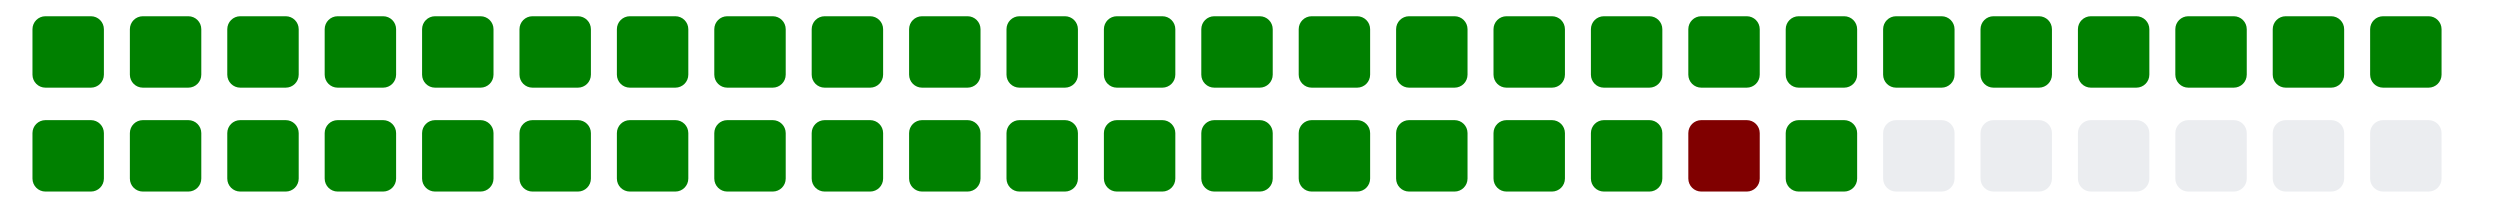
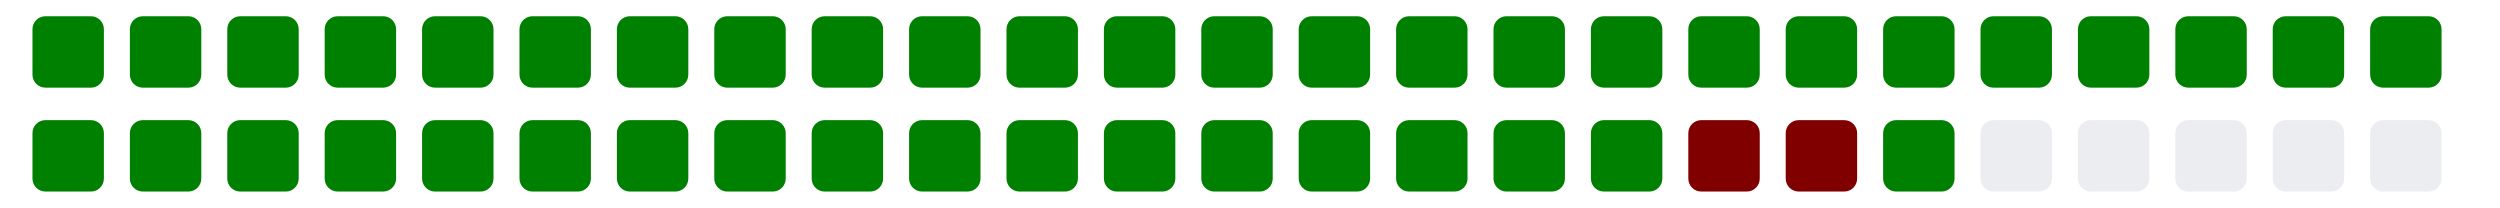
<svg xmlns="http://www.w3.org/2000/svg" viewBox="0 0 385 11" width="385" height="32">
  <g>
    <rect class="day" x="5" y="-8" width="11" height="11" fill="#008000" rx="2" ry="2" />
    <rect class="day" x="5" y="8" width="11" height="11" fill="#008000" rx="2" ry="2" />
    <rect class="day" x="20" y="-8" width="11" height="11" fill="#008000" rx="2" ry="2" />
    <rect class="day" x="20" y="8" width="11" height="11" fill="#008000" rx="2" ry="2" />
    <rect class="day" x="35" y="-8" width="11" height="11" fill="#008000" rx="2" ry="2" />
    <rect class="day" x="35" y="8" width="11" height="11" fill="#008000" rx="2" ry="2" />
    <rect class="day" x="50" y="-8" width="11" height="11" fill="#008000" rx="2" ry="2" />
    <rect class="day" x="50" y="8" width="11" height="11" fill="#008000" rx="2" ry="2" />
    <rect class="day" x="65" y="-8" width="11" height="11" fill="#008000" rx="2" ry="2" />
    <rect class="day" x="65" y="8" width="11" height="11" fill="#008000" rx="2" ry="2" />
    <rect class="day" x="80" y="-8" width="11" height="11" fill="#008000" rx="2" ry="2" />
    <rect class="day" x="80" y="8" width="11" height="11" fill="#008000" rx="2" ry="2" />
    <rect class="day" x="95" y="-8" width="11" height="11" fill="#008000" rx="2" ry="2" />
    <rect class="day" x="95" y="8" width="11" height="11" fill="#008000" rx="2" ry="2" />
    <rect class="day" x="110" y="-8" width="11" height="11" fill="#008000" rx="2" ry="2" />
    <rect class="day" x="110" y="8" width="11" height="11" fill="#008000" rx="2" ry="2" />
    <rect class="day" x="125" y="-8" width="11" height="11" fill="#008000" rx="2" ry="2" />
    <rect class="day" x="125" y="8" width="11" height="11" fill="#008000" rx="2" ry="2" />
    <rect class="day" x="140" y="-8" width="11" height="11" fill="#008000" rx="2" ry="2" />
    <rect class="day" x="140" y="8" width="11" height="11" fill="#008000" rx="2" ry="2" />
    <rect class="day" x="155" y="-8" width="11" height="11" fill="#008000" rx="2" ry="2" />
    <rect class="day" x="155" y="8" width="11" height="11" fill="#008000" rx="2" ry="2" />
    <rect class="day" x="170" y="-8" width="11" height="11" fill="#008000" rx="2" ry="2" />
    <rect class="day" x="170" y="8" width="11" height="11" fill="#008000" rx="2" ry="2" />
    <rect class="day" x="185" y="-8" width="11" height="11" fill="#008000" rx="2" ry="2" />
    <rect class="day" x="185" y="8" width="11" height="11" fill="#008000" rx="2" ry="2" />
    <rect class="day" x="200" y="-8" width="11" height="11" fill="#008000" rx="2" ry="2" />
    <rect class="day" x="200" y="8" width="11" height="11" fill="#008000" rx="2" ry="2" />
    <rect class="day" x="215" y="-8" width="11" height="11" fill="#008000" rx="2" ry="2" />
    <rect class="day" x="215" y="8" width="11" height="11" fill="#008000" rx="2" ry="2" />
    <rect class="day" x="230" y="-8" width="11" height="11" fill="#008000" rx="2" ry="2" />
    <rect class="day" x="230" y="8" width="11" height="11" fill="#008000" rx="2" ry="2" />
    <rect class="day" x="245" y="-8" width="11" height="11" fill="#008000" rx="2" ry="2" />
    <rect class="day" x="245" y="8" width="11" height="11" fill="#008000" rx="2" ry="2" />
    <rect class="day" x="260" y="-8" width="11" height="11" fill="#008000" rx="2" ry="2" />
    <rect class="day" x="260" y="8" width="11" height="11" fill="#800000" rx="2" ry="2" />
    <rect class="day" x="275" y="-8" width="11" height="11" fill="#008000" rx="2" ry="2" />
-     <rect class="day" x="275" y="8" width="11" height="11" fill="#008000" rx="2" ry="2" />
+     <rect class="day" x="275" y="8" width="11" height="11" fill="#800000" rx="2" ry="2" />
    <rect class="day" x="290" y="-8" width="11" height="11" fill="#008000" rx="2" ry="2" />
-     <rect class="day" x="290" y="8" width="11" height="11" fill="#ebedf0" rx="2" ry="2" />
+     <rect class="day" x="290" y="8" width="11" height="11" fill="#008000" rx="2" ry="2" />
    <rect class="day" x="305" y="-8" width="11" height="11" fill="#008000" rx="2" ry="2" />
    <rect class="day" x="305" y="8" width="11" height="11" fill="#ebedf0" rx="2" ry="2" />
    <rect class="day" x="320" y="-8" width="11" height="11" fill="#008000" rx="2" ry="2" />
    <rect class="day" x="320" y="8" width="11" height="11" fill="#ebedf0" rx="2" ry="2" />
    <rect class="day" x="335" y="-8" width="11" height="11" fill="#008000" rx="2" ry="2" />
    <rect class="day" x="335" y="8" width="11" height="11" fill="#ebedf0" rx="2" ry="2" />
    <rect class="day" x="350" y="-8" width="11" height="11" fill="#008000" rx="2" ry="2" />
    <rect class="day" x="350" y="8" width="11" height="11" fill="#ebedf0" rx="2" ry="2" />
    <rect class="day" x="365" y="-8" width="11" height="11" fill="#008000" rx="2" ry="2" />
    <rect class="day" x="365" y="8" width="11" height="11" fill="#ebedf0" rx="2" ry="2" />
  </g>
</svg>
